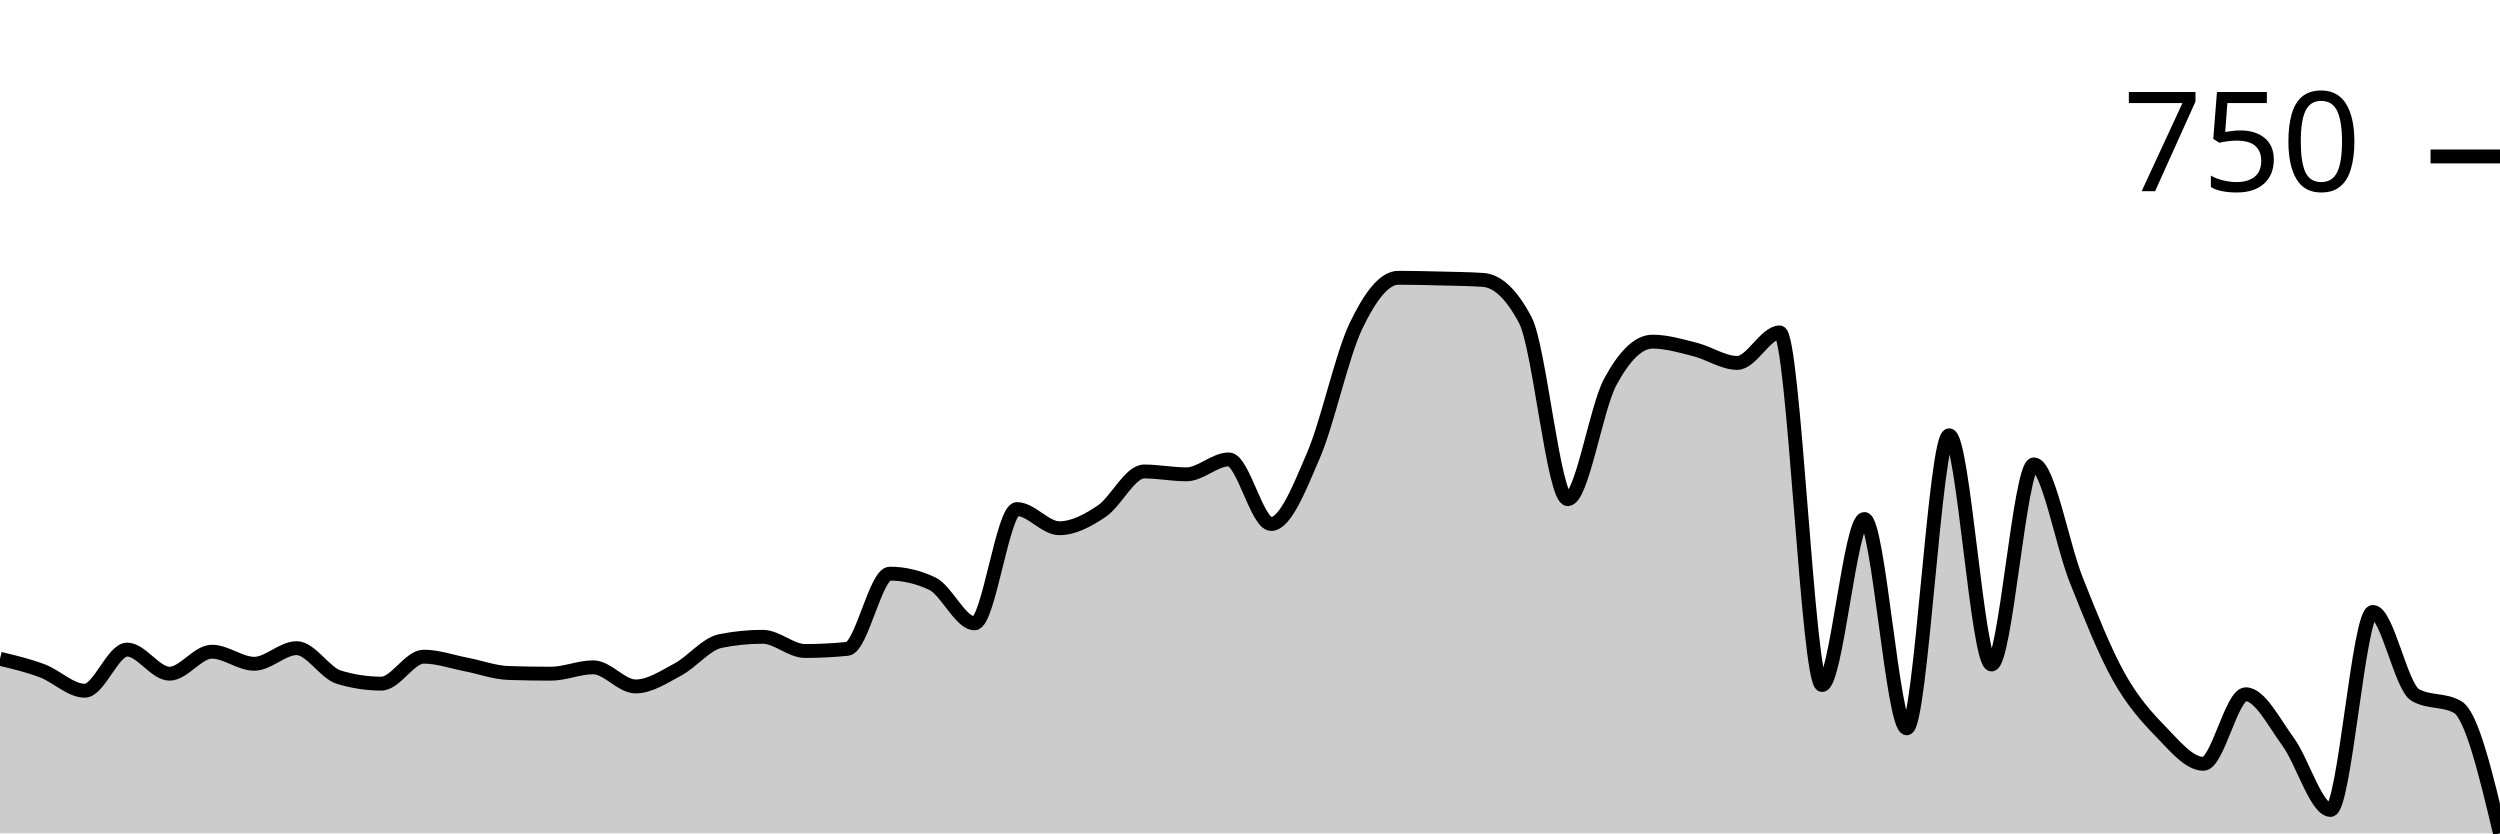
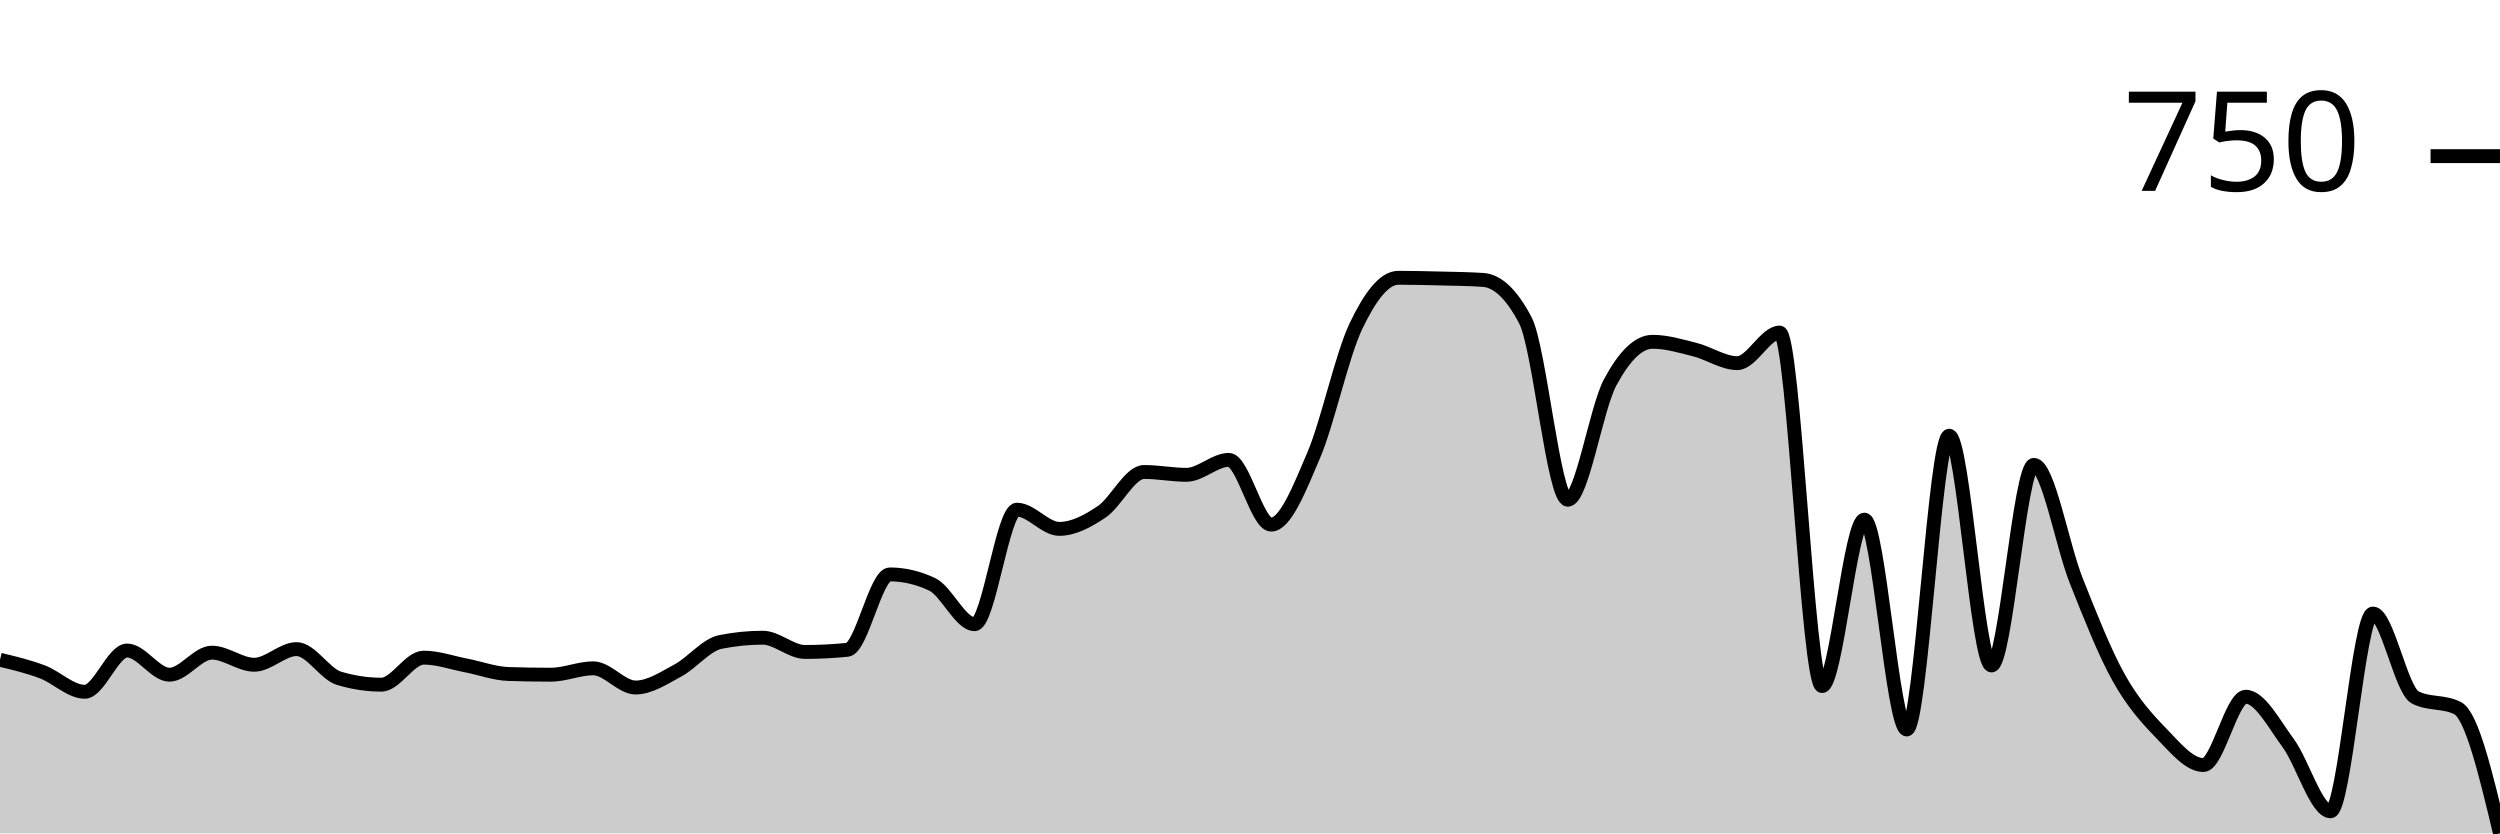
<svg xmlns="http://www.w3.org/2000/svg" viewBox="0 0 180 60">
  <g transform="translate(0,20)">
-     <path class="area" fill="rgba(0, 0, 0, 0.2)" d="M0,27.433C1.017,27.676,2.034,27.918,3.051,28.301C4.068,28.685,5.085,29.732,6.102,29.732C7.119,29.732,8.136,26.769,9.153,26.769C10.169,26.769,11.186,28.506,12.203,28.506C13.22,28.506,14.237,26.922,15.254,26.922C16.271,26.922,17.288,27.791,18.305,27.791C19.322,27.791,20.339,26.667,21.356,26.667C22.373,26.667,23.39,28.455,24.407,28.761C25.424,29.068,26.441,29.221,27.458,29.221C28.475,29.221,29.492,27.28,30.508,27.28C31.525,27.28,32.542,27.646,33.559,27.842C34.576,28.037,35.593,28.421,36.61,28.455C37.627,28.489,38.644,28.506,39.661,28.506C40.678,28.506,41.695,28.046,42.712,28.046C43.729,28.046,44.746,29.425,45.763,29.425C46.78,29.425,47.797,28.744,48.814,28.199C49.831,27.654,50.847,26.36,51.864,26.156C52.881,25.951,53.898,25.849,54.915,25.849C55.932,25.849,56.949,26.871,57.966,26.871C58.983,26.871,60,26.82,61.017,26.718C62.034,26.616,63.051,21.303,64.068,21.303C65.085,21.303,66.102,21.541,67.119,22.018C68.136,22.495,69.153,24.879,70.169,24.879C71.186,24.879,72.203,16.654,73.22,16.654C74.237,16.654,75.254,18.033,76.271,18.033C77.288,18.033,78.305,17.488,79.322,16.807C80.339,16.126,81.356,13.946,82.373,13.946C83.39,13.946,84.407,14.151,85.424,14.151C86.441,14.151,87.458,13.078,88.475,13.078C89.492,13.078,90.508,17.727,91.525,17.727C92.542,17.727,93.559,15.147,94.576,12.771C95.593,10.396,96.61,5.602,97.627,3.474C98.644,1.345,99.661,0,100.678,0C101.695,0,102.712,0.026,103.729,0.051C104.746,0.077,105.763,0.085,106.78,0.153C107.797,0.221,108.814,1.124,109.831,3.065C110.847,5.006,111.864,15.939,112.881,15.939C113.898,15.939,114.915,9.4,115.932,7.51C116.949,5.619,117.966,4.598,118.983,4.598C120,4.598,121.017,4.904,122.034,5.16C123.051,5.415,124.068,6.13,125.085,6.13C126.102,6.13,127.119,3.934,128.136,3.934C129.153,3.934,130.169,29.323,131.186,29.323C132.203,29.323,133.22,17.369,134.237,17.369C135.254,17.369,136.271,32.439,137.288,32.439C138.305,32.439,139.322,11.341,140.339,11.341C141.356,11.341,142.373,27.842,143.39,27.842C144.407,27.842,145.424,13.436,146.441,13.436C147.458,13.436,148.475,19.217,149.492,21.762C150.508,24.308,151.525,26.888,152.542,28.71C153.559,30.532,154.576,31.648,155.593,32.695C156.61,33.742,157.627,34.994,158.644,34.994C159.661,34.994,160.678,29.987,161.695,29.987C162.712,29.987,163.729,32.022,164.746,33.41C165.763,34.798,166.78,38.314,167.797,38.314C168.814,38.314,169.831,24.061,170.847,24.061C171.864,24.061,172.881,29.459,173.898,30.038C174.915,30.617,175.932,30.328,176.949,30.907C177.966,31.486,178.983,35.743,180,40L180,40C178.983,40,177.966,40,176.949,40C175.932,40,174.915,40,173.898,40C172.881,40,171.864,40,170.847,40C169.831,40,168.814,40,167.797,40C166.78,40,165.763,40,164.746,40C163.729,40,162.712,40,161.695,40C160.678,40,159.661,40,158.644,40C157.627,40,156.61,40,155.593,40C154.576,40,153.559,40,152.542,40C151.525,40,150.508,40,149.492,40C148.475,40,147.458,40,146.441,40C145.424,40,144.407,40,143.39,40C142.373,40,141.356,40,140.339,40C139.322,40,138.305,40,137.288,40C136.271,40,135.254,40,134.237,40C133.22,40,132.203,40,131.186,40C130.169,40,129.153,40,128.136,40C127.119,40,126.102,40,125.085,40C124.068,40,123.051,40,122.034,40C121.017,40,120,40,118.983,40C117.966,40,116.949,40,115.932,40C114.915,40,113.898,40,112.881,40C111.864,40,110.847,40,109.831,40C108.814,40,107.797,40,106.78,40C105.763,40,104.746,40,103.729,40C102.712,40,101.695,40,100.678,40C99.661,40,98.644,40,97.627,40C96.61,40,95.593,40,94.576,40C93.559,40,92.542,40,91.525,40C90.508,40,89.492,40,88.475,40C87.458,40,86.441,40,85.424,40C84.407,40,83.39,40,82.373,40C81.356,40,80.339,40,79.322,40C78.305,40,77.288,40,76.271,40C75.254,40,74.237,40,73.22,40C72.203,40,71.186,40,70.169,40C69.153,40,68.136,40,67.119,40C66.102,40,65.085,40,64.068,40C63.051,40,62.034,40,61.017,40C60,40,58.983,40,57.966,40C56.949,40,55.932,40,54.915,40C53.898,40,52.881,40,51.864,40C50.847,40,49.831,40,48.814,40C47.797,40,46.78,40,45.763,40C44.746,40,43.729,40,42.712,40C41.695,40,40.678,40,39.661,40C38.644,40,37.627,40,36.61,40C35.593,40,34.576,40,33.559,40C32.542,40,31.525,40,30.508,40C29.492,40,28.475,40,27.458,40C26.441,40,25.424,40,24.407,40C23.39,40,22.373,40,21.356,40C20.339,40,19.322,40,18.305,40C17.288,40,16.271,40,15.254,40C14.237,40,13.22,40,12.203,40C11.186,40,10.169,40,9.153,40C8.136,40,7.119,40,6.102,40C5.085,40,4.068,40,3.051,40C2.034,40,1.017,40,0,40Z" />
-     <path class="line" stroke="black" fill="none" d="M0,27.433C1.017,27.676,2.034,27.918,3.051,28.301C4.068,28.685,5.085,29.732,6.102,29.732C7.119,29.732,8.136,26.769,9.153,26.769C10.169,26.769,11.186,28.506,12.203,28.506C13.22,28.506,14.237,26.922,15.254,26.922C16.271,26.922,17.288,27.791,18.305,27.791C19.322,27.791,20.339,26.667,21.356,26.667C22.373,26.667,23.39,28.455,24.407,28.761C25.424,29.068,26.441,29.221,27.458,29.221C28.475,29.221,29.492,27.28,30.508,27.28C31.525,27.28,32.542,27.646,33.559,27.842C34.576,28.037,35.593,28.421,36.61,28.455C37.627,28.489,38.644,28.506,39.661,28.506C40.678,28.506,41.695,28.046,42.712,28.046C43.729,28.046,44.746,29.425,45.763,29.425C46.78,29.425,47.797,28.744,48.814,28.199C49.831,27.654,50.847,26.36,51.864,26.156C52.881,25.951,53.898,25.849,54.915,25.849C55.932,25.849,56.949,26.871,57.966,26.871C58.983,26.871,60,26.82,61.017,26.718C62.034,26.616,63.051,21.303,64.068,21.303C65.085,21.303,66.102,21.541,67.119,22.018C68.136,22.495,69.153,24.879,70.169,24.879C71.186,24.879,72.203,16.654,73.22,16.654C74.237,16.654,75.254,18.033,76.271,18.033C77.288,18.033,78.305,17.488,79.322,16.807C80.339,16.126,81.356,13.946,82.373,13.946C83.39,13.946,84.407,14.151,85.424,14.151C86.441,14.151,87.458,13.078,88.475,13.078C89.492,13.078,90.508,17.727,91.525,17.727C92.542,17.727,93.559,15.147,94.576,12.771C95.593,10.396,96.61,5.602,97.627,3.474C98.644,1.345,99.661,0,100.678,0C101.695,0,102.712,0.026,103.729,0.051C104.746,0.077,105.763,0.085,106.78,0.153C107.797,0.221,108.814,1.124,109.831,3.065C110.847,5.006,111.864,15.939,112.881,15.939C113.898,15.939,114.915,9.4,115.932,7.51C116.949,5.619,117.966,4.598,118.983,4.598C120,4.598,121.017,4.904,122.034,5.16C123.051,5.415,124.068,6.13,125.085,6.13C126.102,6.13,127.119,3.934,128.136,3.934C129.153,3.934,130.169,29.323,131.186,29.323C132.203,29.323,133.22,17.369,134.237,17.369C135.254,17.369,136.271,32.439,137.288,32.439C138.305,32.439,139.322,11.341,140.339,11.341C141.356,11.341,142.373,27.842,143.39,27.842C144.407,27.842,145.424,13.436,146.441,13.436C147.458,13.436,148.475,19.217,149.492,21.762C150.508,24.308,151.525,26.888,152.542,28.71C153.559,30.532,154.576,31.648,155.593,32.695C156.61,33.742,157.627,34.994,158.644,34.994C159.661,34.994,160.678,29.987,161.695,29.987C162.712,29.987,163.729,32.022,164.746,33.41C165.763,34.798,166.78,38.314,167.797,38.314C168.814,38.314,169.831,24.061,170.847,24.061C171.864,24.061,172.881,29.459,173.898,30.038C174.915,30.617,175.932,30.328,176.949,30.907C177.966,31.486,178.983,35.743,180,40" />
-     <path class="axis-ceiling" stroke-width="1" stroke="black" fill="none" d="M175,-8.736L180,-8.736" />
-     <text class="axis-ceiling-label" font-family="sans-serif" text-anchor="end" font-size="10px" x="170" y="-6.236">750</text>
+     <path class="area" fill="rgba(0, 0, 0, 0.2)" d="M0,27.503C1.017,27.746,2.034,27.99,3.051,28.374C4.068,28.758,5.085,29.808,6.102,29.808C7.119,29.808,8.136,26.837,9.153,26.837C10.169,26.837,11.186,28.579,12.203,28.579C13.22,28.579,14.237,26.991,15.254,26.991C16.271,26.991,17.288,27.862,18.305,27.862C19.322,27.862,20.339,26.735,21.356,26.735C22.373,26.735,23.39,28.528,24.407,28.835C25.424,29.142,26.441,29.296,27.458,29.296C28.475,29.296,29.492,27.35,30.508,27.35C31.525,27.35,32.542,27.717,33.559,27.913C34.576,28.109,35.593,28.493,36.61,28.528C37.627,28.562,38.644,28.579,39.661,28.579C40.678,28.579,41.695,28.118,42.712,28.118C43.729,28.118,44.746,29.501,45.763,29.501C46.78,29.501,47.797,28.818,48.814,28.271C49.831,27.725,50.847,26.428,51.864,26.223C52.881,26.018,53.898,25.915,54.915,25.915C55.932,25.915,56.949,26.94,57.966,26.94C58.983,26.94,60,26.889,61.017,26.786C62.034,26.684,63.051,21.357,64.068,21.357C65.085,21.357,66.102,21.596,67.119,22.074C68.136,22.552,69.153,24.942,70.169,24.942C71.186,24.942,72.203,16.697,73.22,16.697C74.237,16.697,75.254,18.079,76.271,18.079C77.288,18.079,78.305,17.533,79.322,16.85C80.339,16.167,81.356,13.982,82.373,13.982C83.39,13.982,84.407,14.187,85.424,14.187C86.441,14.187,87.458,13.111,88.475,13.111C89.492,13.111,90.508,17.772,91.525,17.772C92.542,17.772,93.559,15.186,94.576,12.804C95.593,10.423,96.61,5.617,97.627,3.483C98.644,1.349,99.661,0,100.678,0C101.695,0,102.712,0.026,103.729,0.051C104.746,0.077,105.763,0.085,106.78,0.154C107.797,0.222,108.814,1.127,109.831,3.073C110.847,5.019,111.864,15.98,112.881,15.98C113.898,15.98,114.915,9.424,115.932,7.529C116.949,5.634,117.966,4.609,118.983,4.609C120,4.609,121.017,4.917,122.034,5.173C123.051,5.429,124.068,6.146,125.085,6.146C126.102,6.146,127.119,3.944,128.136,3.944C129.153,3.944,130.169,29.398,131.186,29.398C132.203,29.398,133.22,17.414,134.237,17.414C135.254,17.414,136.271,32.522,137.288,32.522C138.305,32.522,139.322,11.37,140.339,11.37C141.356,11.37,142.373,27.913,143.39,27.913C144.407,27.913,145.424,13.47,146.441,13.47C147.458,13.47,148.475,19.266,149.492,21.818C150.508,24.37,151.525,26.957,152.542,28.784C153.559,30.61,154.576,31.729,155.593,32.778C156.61,33.828,157.627,35.083,158.644,35.083C159.661,35.083,160.678,30.166,161.695,30.166C162.712,30.166,163.729,32.121,164.746,33.496C165.763,34.87,166.78,38.412,167.797,38.412C168.814,38.412,169.831,24.174,170.847,24.174C171.864,24.174,172.881,29.706,173.898,30.218C174.915,30.73,175.932,30.474,176.949,30.986C177.966,31.498,178.983,35.749,180,40L180,40C178.983,40,177.966,40,176.949,40C175.932,40,174.915,40,173.898,40C172.881,40,171.864,40,170.847,40C169.831,40,168.814,40,167.797,40C166.78,40,165.763,40,164.746,40C163.729,40,162.712,40,161.695,40C160.678,40,159.661,40,158.644,40C157.627,40,156.61,40,155.593,40C154.576,40,153.559,40,152.542,40C151.525,40,150.508,40,149.492,40C148.475,40,147.458,40,146.441,40C145.424,40,144.407,40,143.39,40C142.373,40,141.356,40,140.339,40C139.322,40,138.305,40,137.288,40C136.271,40,135.254,40,134.237,40C133.22,40,132.203,40,131.186,40C130.169,40,129.153,40,128.136,40C127.119,40,126.102,40,125.085,40C124.068,40,123.051,40,122.034,40C121.017,40,120,40,118.983,40C117.966,40,116.949,40,115.932,40C114.915,40,113.898,40,112.881,40C111.864,40,110.847,40,109.831,40C108.814,40,107.797,40,106.78,40C105.763,40,104.746,40,103.729,40C102.712,40,101.695,40,100.678,40C99.661,40,98.644,40,97.627,40C96.61,40,95.593,40,94.576,40C93.559,40,92.542,40,91.525,40C90.508,40,89.492,40,88.475,40C87.458,40,86.441,40,85.424,40C84.407,40,83.39,40,82.373,40C81.356,40,80.339,40,79.322,40C78.305,40,77.288,40,76.271,40C75.254,40,74.237,40,73.22,40C72.203,40,71.186,40,70.169,40C69.153,40,68.136,40,67.119,40C66.102,40,65.085,40,64.068,40C63.051,40,62.034,40,61.017,40C60,40,58.983,40,57.966,40C56.949,40,55.932,40,54.915,40C53.898,40,52.881,40,51.864,40C50.847,40,49.831,40,48.814,40C47.797,40,46.78,40,45.763,40C44.746,40,43.729,40,42.712,40C41.695,40,40.678,40,39.661,40C38.644,40,37.627,40,36.61,40C35.593,40,34.576,40,33.559,40C32.542,40,31.525,40,30.508,40C29.492,40,28.475,40,27.458,40C26.441,40,25.424,40,24.407,40C23.39,40,22.373,40,21.356,40C20.339,40,19.322,40,18.305,40C17.288,40,16.271,40,15.254,40C14.237,40,13.22,40,12.203,40C11.186,40,10.169,40,9.153,40C8.136,40,7.119,40,6.102,40C5.085,40,4.068,40,3.051,40C2.034,40,1.017,40,0,40Z" />
+     <path class="line" stroke="black" fill="none" d="M0,27.503C1.017,27.746,2.034,27.99,3.051,28.374C4.068,28.758,5.085,29.808,6.102,29.808C7.119,29.808,8.136,26.837,9.153,26.837C10.169,26.837,11.186,28.579,12.203,28.579C13.22,28.579,14.237,26.991,15.254,26.991C16.271,26.991,17.288,27.862,18.305,27.862C19.322,27.862,20.339,26.735,21.356,26.735C22.373,26.735,23.39,28.528,24.407,28.835C25.424,29.142,26.441,29.296,27.458,29.296C28.475,29.296,29.492,27.35,30.508,27.35C31.525,27.35,32.542,27.717,33.559,27.913C34.576,28.109,35.593,28.493,36.61,28.528C37.627,28.562,38.644,28.579,39.661,28.579C40.678,28.579,41.695,28.118,42.712,28.118C43.729,28.118,44.746,29.501,45.763,29.501C46.78,29.501,47.797,28.818,48.814,28.271C49.831,27.725,50.847,26.428,51.864,26.223C52.881,26.018,53.898,25.915,54.915,25.915C55.932,25.915,56.949,26.94,57.966,26.94C58.983,26.94,60,26.889,61.017,26.786C62.034,26.684,63.051,21.357,64.068,21.357C65.085,21.357,66.102,21.596,67.119,22.074C68.136,22.552,69.153,24.942,70.169,24.942C71.186,24.942,72.203,16.697,73.22,16.697C74.237,16.697,75.254,18.079,76.271,18.079C77.288,18.079,78.305,17.533,79.322,16.85C80.339,16.167,81.356,13.982,82.373,13.982C83.39,13.982,84.407,14.187,85.424,14.187C86.441,14.187,87.458,13.111,88.475,13.111C89.492,13.111,90.508,17.772,91.525,17.772C92.542,17.772,93.559,15.186,94.576,12.804C95.593,10.423,96.61,5.617,97.627,3.483C98.644,1.349,99.661,0,100.678,0C101.695,0,102.712,0.026,103.729,0.051C104.746,0.077,105.763,0.085,106.78,0.154C107.797,0.222,108.814,1.127,109.831,3.073C110.847,5.019,111.864,15.98,112.881,15.98C113.898,15.98,114.915,9.424,115.932,7.529C116.949,5.634,117.966,4.609,118.983,4.609C120,4.609,121.017,4.917,122.034,5.173C123.051,5.429,124.068,6.146,125.085,6.146C126.102,6.146,127.119,3.944,128.136,3.944C129.153,3.944,130.169,29.398,131.186,29.398C132.203,29.398,133.22,17.414,134.237,17.414C135.254,17.414,136.271,32.522,137.288,32.522C138.305,32.522,139.322,11.37,140.339,11.37C141.356,11.37,142.373,27.913,143.39,27.913C144.407,27.913,145.424,13.47,146.441,13.47C147.458,13.47,148.475,19.266,149.492,21.818C150.508,24.37,151.525,26.957,152.542,28.784C153.559,30.61,154.576,31.729,155.593,32.778C156.61,33.828,157.627,35.083,158.644,35.083C159.661,35.083,160.678,30.166,161.695,30.166C162.712,30.166,163.729,32.121,164.746,33.496C165.763,34.87,166.78,38.412,167.797,38.412C168.814,38.412,169.831,24.174,170.847,24.174C171.864,24.174,172.881,29.706,173.898,30.218C174.915,30.73,175.932,30.474,176.949,30.986C177.966,31.498,178.983,35.749,180,40" />
+     <path class="axis-ceiling" stroke-width="1" stroke="black" fill="none" d="M175,-8.758L180,-8.758" />
+     <text class="axis-ceiling-label" font-family="sans-serif" text-anchor="end" font-size="10px" x="170" y="-6.258">750</text>
  </g>
</svg>
